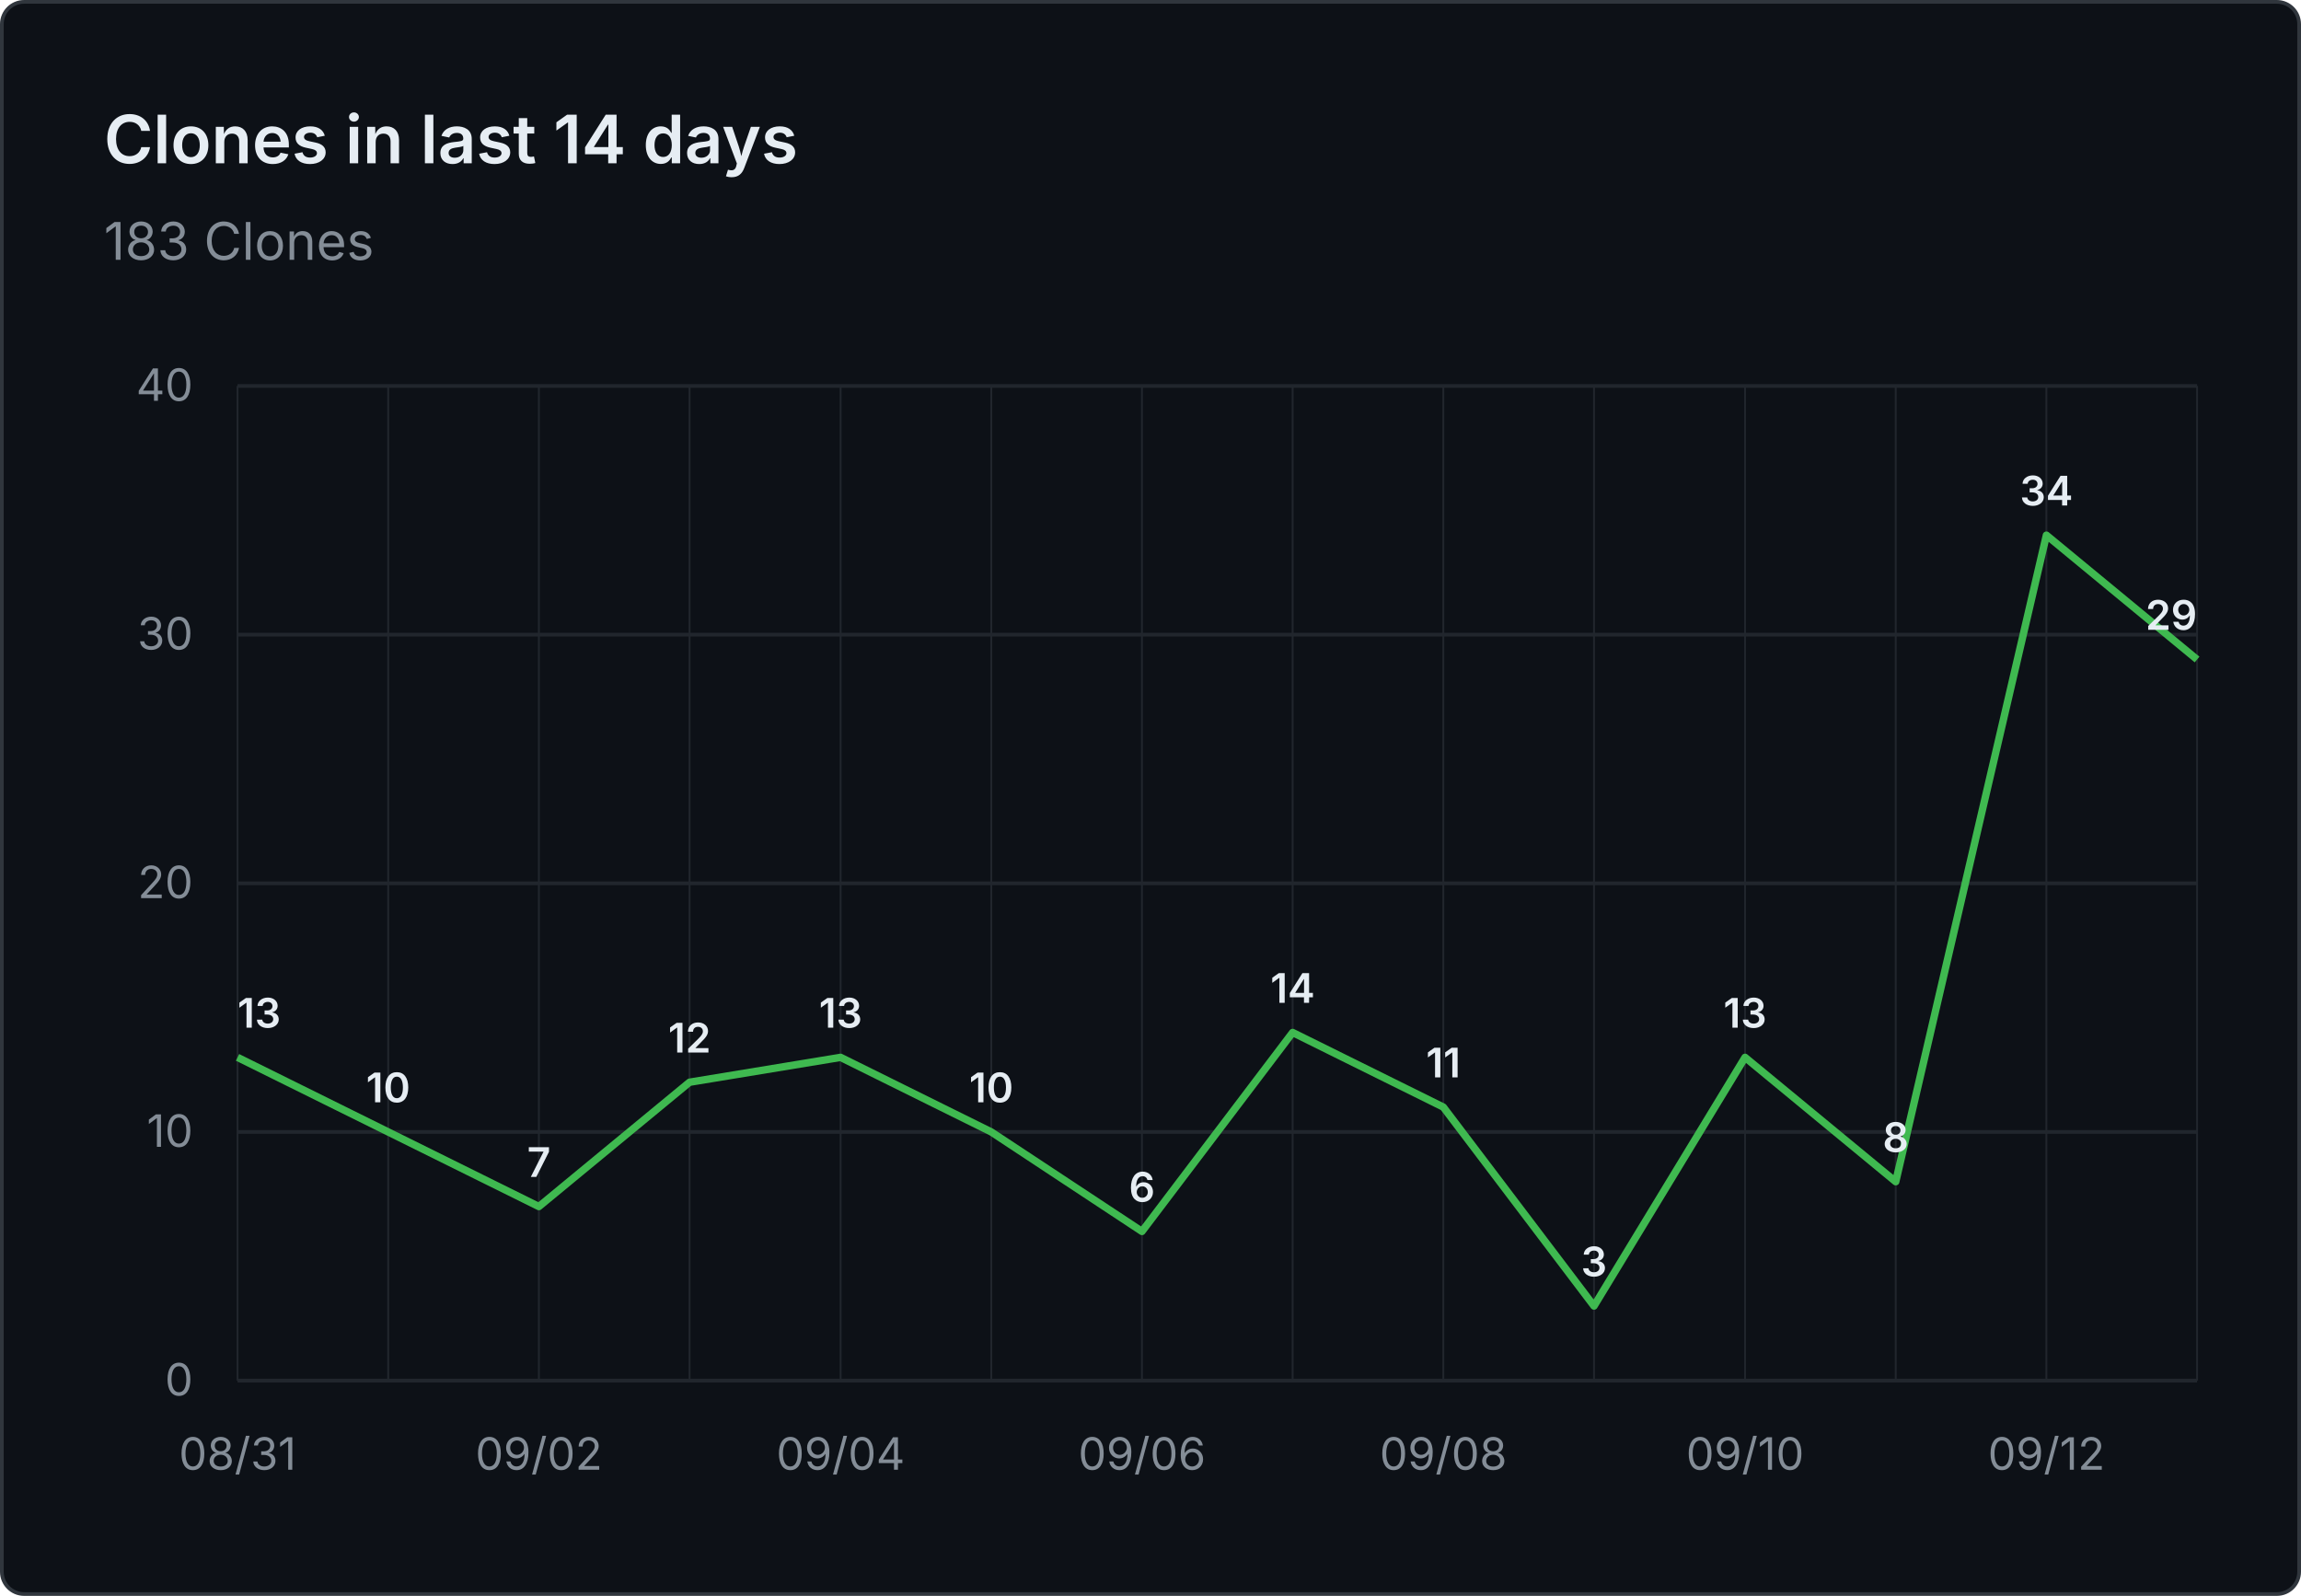
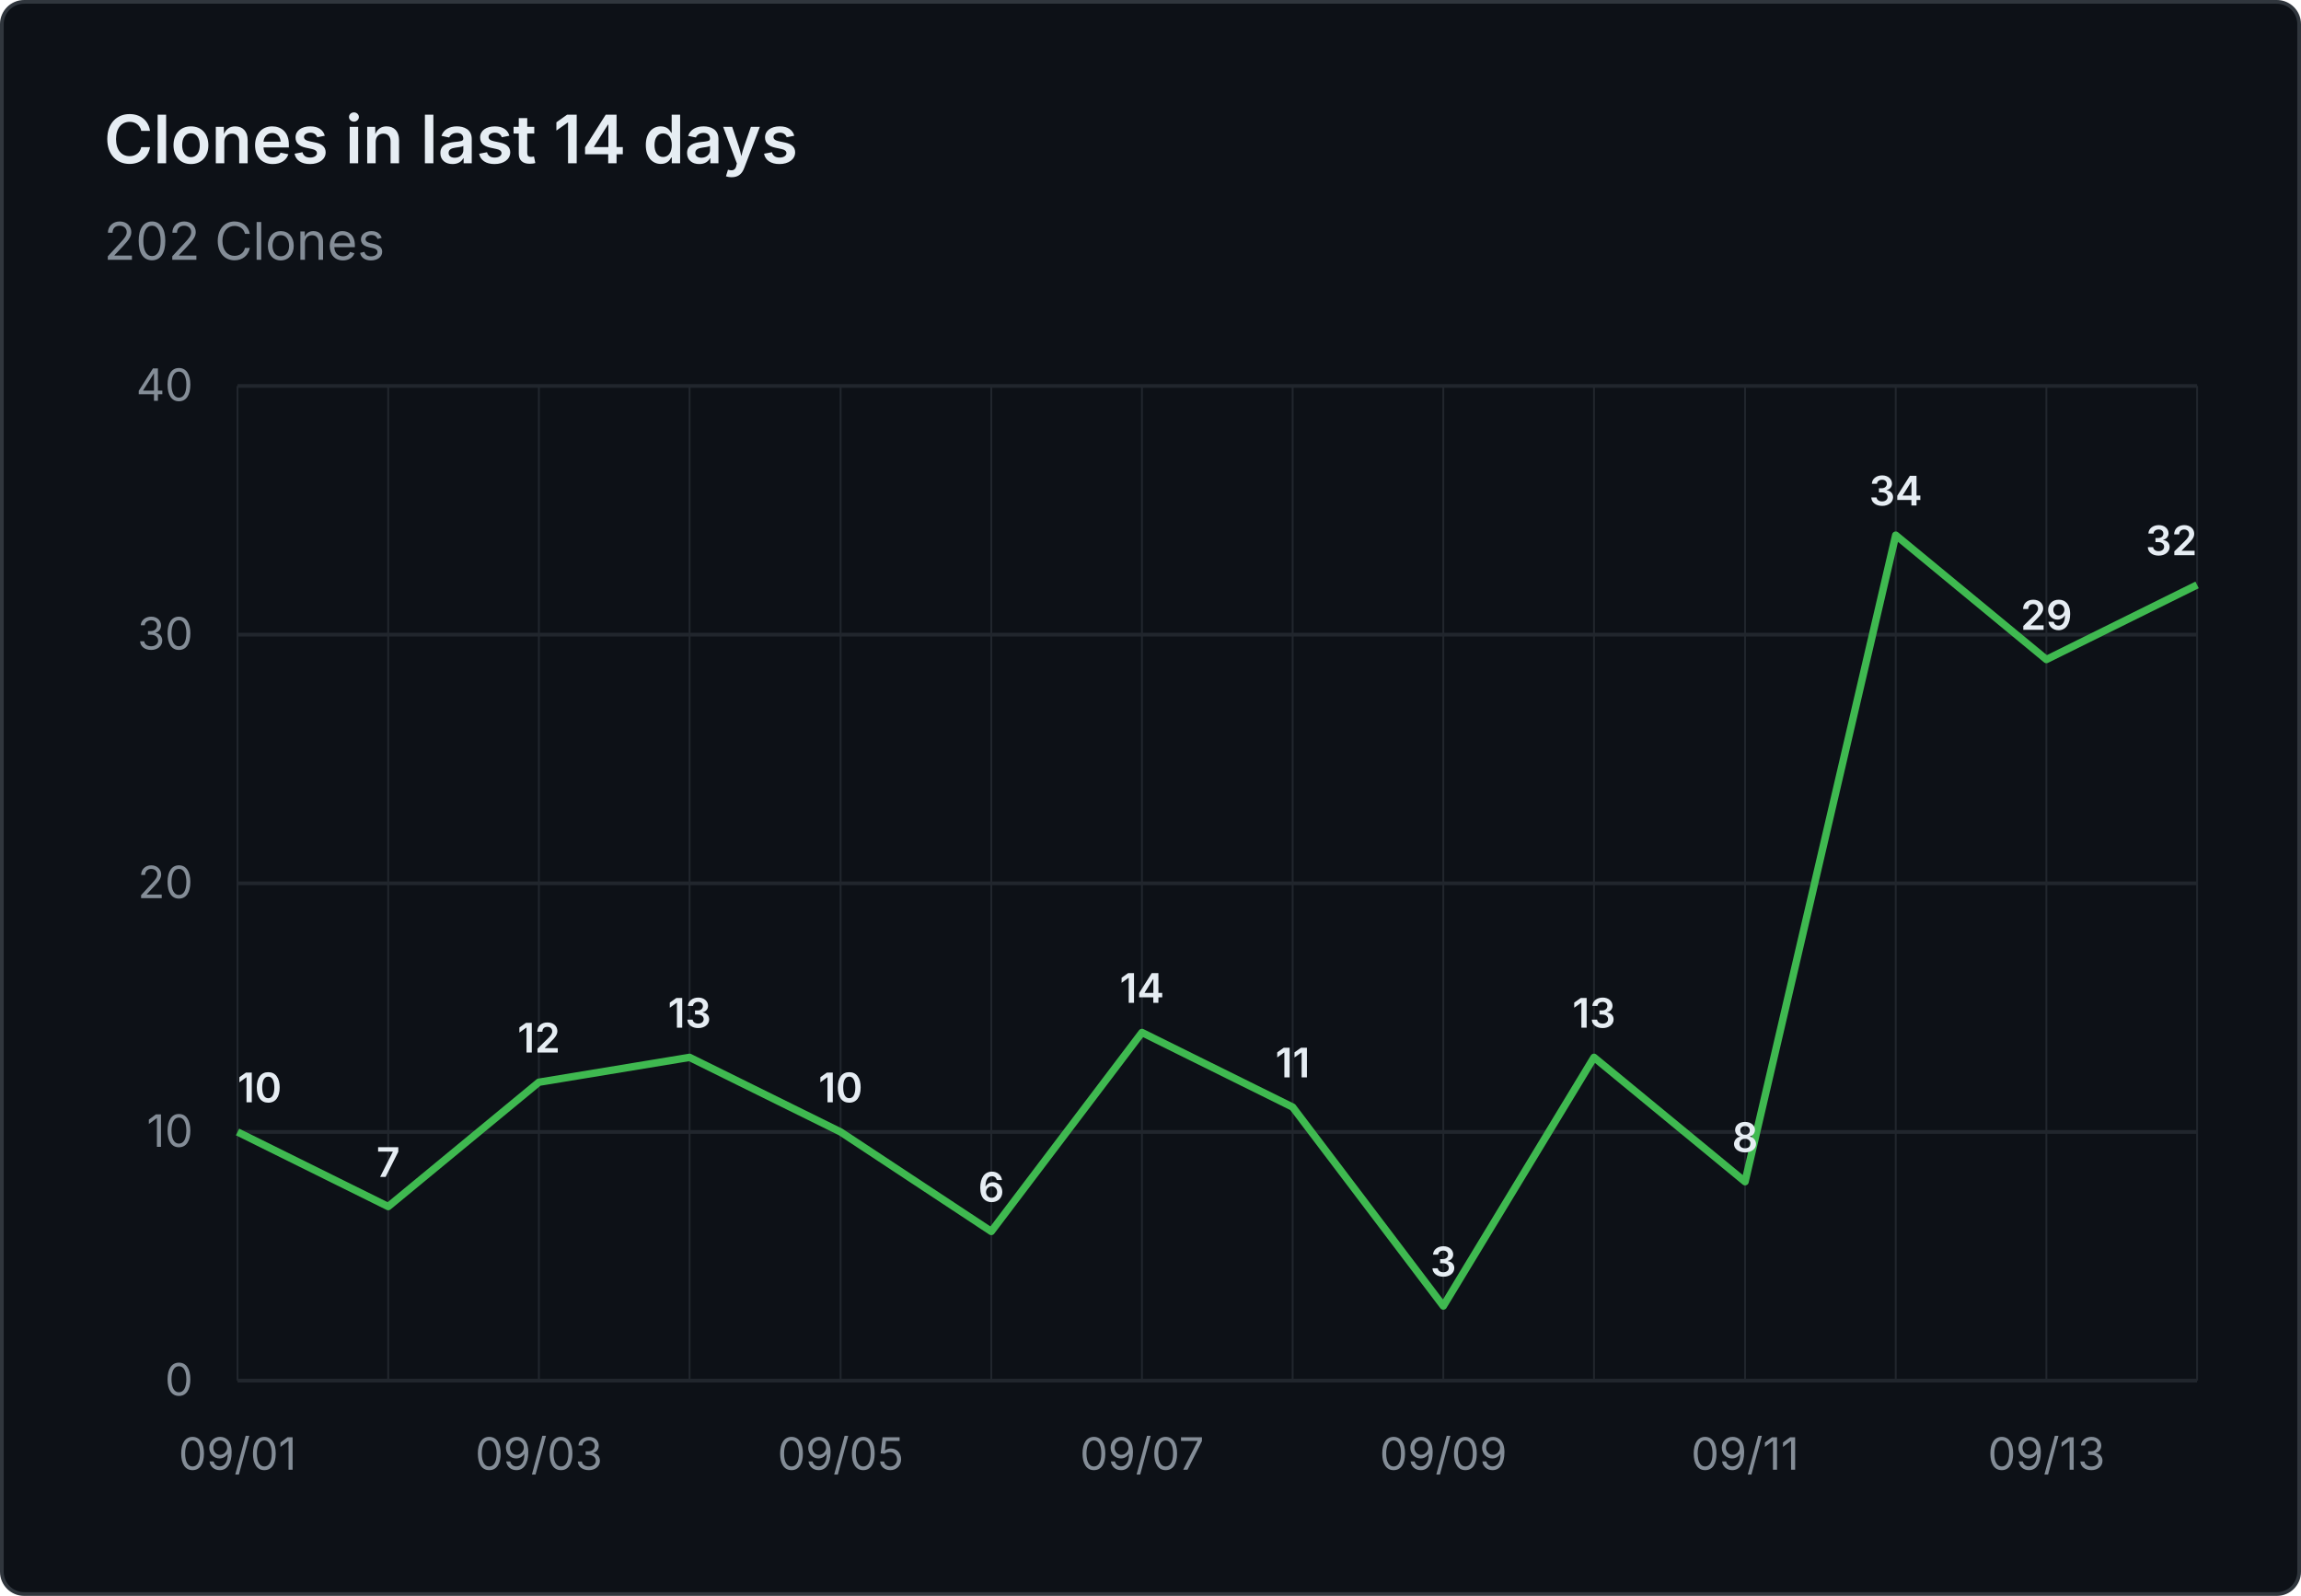
- <svg xmlns="http://www.w3.org/2000/svg" viewBox="0 0 620 430" width="620" height="430" role="img" aria-label="Clones in last 14 days: 183 Clones">
+ <svg xmlns="http://www.w3.org/2000/svg" viewBox="0 0 620 430" width="620" height="430" role="img" aria-label="Clones in last 14 days: 202 Clones">
  <rect x="0.5" y="0.5" width="619" height="429" fill="#0d1117" stroke="#30363d" rx="6" />
  <g font-family="system-ui, -apple-system, 'Segoe UI', sans-serif">
    <text x="28" y="44" fill="#e6edf3" font-size="18" font-weight="600">Clones in last 14 days</text>
-     <text x="28" y="70" fill="#848d97" font-size="14">183 Clones</text>
+     <text x="28" y="70" fill="#848d97" font-size="14">202 Clones</text>
    <line x1="64" y1="372.0" x2="592" y2="372.0" stroke="#21262d" stroke-width="1" />
    <text x="52" y="376.0" text-anchor="end" fill="#848d97" font-size="12">0</text>
    <line x1="64" y1="305.0" x2="592" y2="305.0" stroke="#21262d" stroke-width="1" />
    <text x="52" y="309.0" text-anchor="end" fill="#848d97" font-size="12">10</text>
    <line x1="64" y1="238.0" x2="592" y2="238.0" stroke="#21262d" stroke-width="1" />
    <text x="52" y="242.0" text-anchor="end" fill="#848d97" font-size="12">20</text>
    <line x1="64" y1="171.0" x2="592" y2="171.0" stroke="#21262d" stroke-width="1" />
    <text x="52" y="175.0" text-anchor="end" fill="#848d97" font-size="12">30</text>
    <line x1="64" y1="104.0" x2="592" y2="104.0" stroke="#21262d" stroke-width="1" />
    <text x="52" y="108.0" text-anchor="end" fill="#848d97" font-size="12">40</text>
    <line x1="64.0" y1="104" x2="64.0" y2="372" stroke="#21262d" stroke-width="0.5" />
    <line x1="104.6" y1="104" x2="104.6" y2="372" stroke="#21262d" stroke-width="0.5" />
    <line x1="145.2" y1="104" x2="145.2" y2="372" stroke="#21262d" stroke-width="0.5" />
    <line x1="185.8" y1="104" x2="185.8" y2="372" stroke="#21262d" stroke-width="0.5" />
    <line x1="226.5" y1="104" x2="226.5" y2="372" stroke="#21262d" stroke-width="0.5" />
    <line x1="267.1" y1="104" x2="267.1" y2="372" stroke="#21262d" stroke-width="0.5" />
    <line x1="307.7" y1="104" x2="307.7" y2="372" stroke="#21262d" stroke-width="0.5" />
    <line x1="348.3" y1="104" x2="348.3" y2="372" stroke="#21262d" stroke-width="0.5" />
    <line x1="388.9" y1="104" x2="388.9" y2="372" stroke="#21262d" stroke-width="0.5" />
    <line x1="429.5" y1="104" x2="429.5" y2="372" stroke="#21262d" stroke-width="0.5" />
    <line x1="470.2" y1="104" x2="470.2" y2="372" stroke="#21262d" stroke-width="0.5" />
    <line x1="510.8" y1="104" x2="510.8" y2="372" stroke="#21262d" stroke-width="0.5" />
    <line x1="551.4" y1="104" x2="551.4" y2="372" stroke="#21262d" stroke-width="0.5" />
    <line x1="592.0" y1="104" x2="592.0" y2="372" stroke="#21262d" stroke-width="0.5" />
-     <text x="64.0" y="396" text-anchor="middle" fill="#848d97" font-size="12">08/31</text>
-     <text x="145.2" y="396" text-anchor="middle" fill="#848d97" font-size="12">09/02</text>
-     <text x="226.5" y="396" text-anchor="middle" fill="#848d97" font-size="12">09/04</text>
-     <text x="307.7" y="396" text-anchor="middle" fill="#848d97" font-size="12">09/06</text>
-     <text x="388.9" y="396" text-anchor="middle" fill="#848d97" font-size="12">09/08</text>
-     <text x="470.2" y="396" text-anchor="middle" fill="#848d97" font-size="12">09/10</text>
-     <text x="551.4" y="396" text-anchor="middle" fill="#848d97" font-size="12">09/12</text>
-     <path d="M 64.0 284.9 L 104.6 305.0 L 145.2 325.1 L 185.8 291.6 L 226.5 284.9 L 267.1 305.0 L 307.7 331.8 L 348.3 278.2 L 388.9 298.3 L 429.5 351.9 L 470.2 284.9 L 510.8 318.4 L 551.4 144.2 L 592.0 177.7" fill="none" stroke="#3fb950" stroke-width="2" stroke-linejoin="round" />
-     <text x="64.0" y="276.9" text-anchor="start" fill="#e6edf3" font-size="11" font-weight="600">13</text>
-     <text x="104.6" y="297.0" text-anchor="middle" fill="#e6edf3" font-size="11" font-weight="600">10</text>
-     <text x="145.2" y="317.1" text-anchor="middle" fill="#e6edf3" font-size="11" font-weight="600">7</text>
-     <text x="185.8" y="283.6" text-anchor="middle" fill="#e6edf3" font-size="11" font-weight="600">12</text>
-     <text x="226.5" y="276.9" text-anchor="middle" fill="#e6edf3" font-size="11" font-weight="600">13</text>
-     <text x="267.1" y="297.0" text-anchor="middle" fill="#e6edf3" font-size="11" font-weight="600">10</text>
-     <text x="307.7" y="323.8" text-anchor="middle" fill="#e6edf3" font-size="11" font-weight="600">6</text>
-     <text x="348.3" y="270.2" text-anchor="middle" fill="#e6edf3" font-size="11" font-weight="600">14</text>
-     <text x="388.9" y="290.3" text-anchor="middle" fill="#e6edf3" font-size="11" font-weight="600">11</text>
-     <text x="429.5" y="343.9" text-anchor="middle" fill="#e6edf3" font-size="11" font-weight="600">3</text>
-     <text x="470.2" y="276.9" text-anchor="middle" fill="#e6edf3" font-size="11" font-weight="600">13</text>
-     <text x="510.8" y="310.4" text-anchor="middle" fill="#e6edf3" font-size="11" font-weight="600">8</text>
-     <text x="551.4" y="136.2" text-anchor="middle" fill="#e6edf3" font-size="11" font-weight="600">34</text>
-     <text x="592.0" y="169.7" text-anchor="end" fill="#e6edf3" font-size="11" font-weight="600">29</text>
+     <text x="64.0" y="396" text-anchor="middle" fill="#848d97" font-size="12">09/01</text>
+     <text x="145.2" y="396" text-anchor="middle" fill="#848d97" font-size="12">09/03</text>
+     <text x="226.5" y="396" text-anchor="middle" fill="#848d97" font-size="12">09/05</text>
+     <text x="307.7" y="396" text-anchor="middle" fill="#848d97" font-size="12">09/07</text>
+     <text x="388.9" y="396" text-anchor="middle" fill="#848d97" font-size="12">09/09</text>
+     <text x="470.2" y="396" text-anchor="middle" fill="#848d97" font-size="12">09/11</text>
+     <text x="551.4" y="396" text-anchor="middle" fill="#848d97" font-size="12">09/13</text>
+     <path d="M 64.0 305.0 L 104.6 325.1 L 145.2 291.6 L 185.8 284.9 L 226.5 305.0 L 267.1 331.8 L 307.7 278.2 L 348.3 298.3 L 388.9 351.9 L 429.5 284.9 L 470.2 318.4 L 510.8 144.2 L 551.4 177.7 L 592.0 157.6" fill="none" stroke="#3fb950" stroke-width="2" stroke-linejoin="round" />
+     <text x="64.0" y="297.0" text-anchor="start" fill="#e6edf3" font-size="11" font-weight="600">10</text>
+     <text x="104.6" y="317.1" text-anchor="middle" fill="#e6edf3" font-size="11" font-weight="600">7</text>
+     <text x="145.2" y="283.6" text-anchor="middle" fill="#e6edf3" font-size="11" font-weight="600">12</text>
+     <text x="185.8" y="276.9" text-anchor="middle" fill="#e6edf3" font-size="11" font-weight="600">13</text>
+     <text x="226.5" y="297.0" text-anchor="middle" fill="#e6edf3" font-size="11" font-weight="600">10</text>
+     <text x="267.1" y="323.8" text-anchor="middle" fill="#e6edf3" font-size="11" font-weight="600">6</text>
+     <text x="307.7" y="270.2" text-anchor="middle" fill="#e6edf3" font-size="11" font-weight="600">14</text>
+     <text x="348.3" y="290.3" text-anchor="middle" fill="#e6edf3" font-size="11" font-weight="600">11</text>
+     <text x="388.9" y="343.9" text-anchor="middle" fill="#e6edf3" font-size="11" font-weight="600">3</text>
+     <text x="429.5" y="276.9" text-anchor="middle" fill="#e6edf3" font-size="11" font-weight="600">13</text>
+     <text x="470.2" y="310.4" text-anchor="middle" fill="#e6edf3" font-size="11" font-weight="600">8</text>
+     <text x="510.8" y="136.2" text-anchor="middle" fill="#e6edf3" font-size="11" font-weight="600">34</text>
+     <text x="551.4" y="169.7" text-anchor="middle" fill="#e6edf3" font-size="11" font-weight="600">29</text>
+     <text x="592.0" y="149.6" text-anchor="end" fill="#e6edf3" font-size="11" font-weight="600">32</text>
  </g>
</svg>
